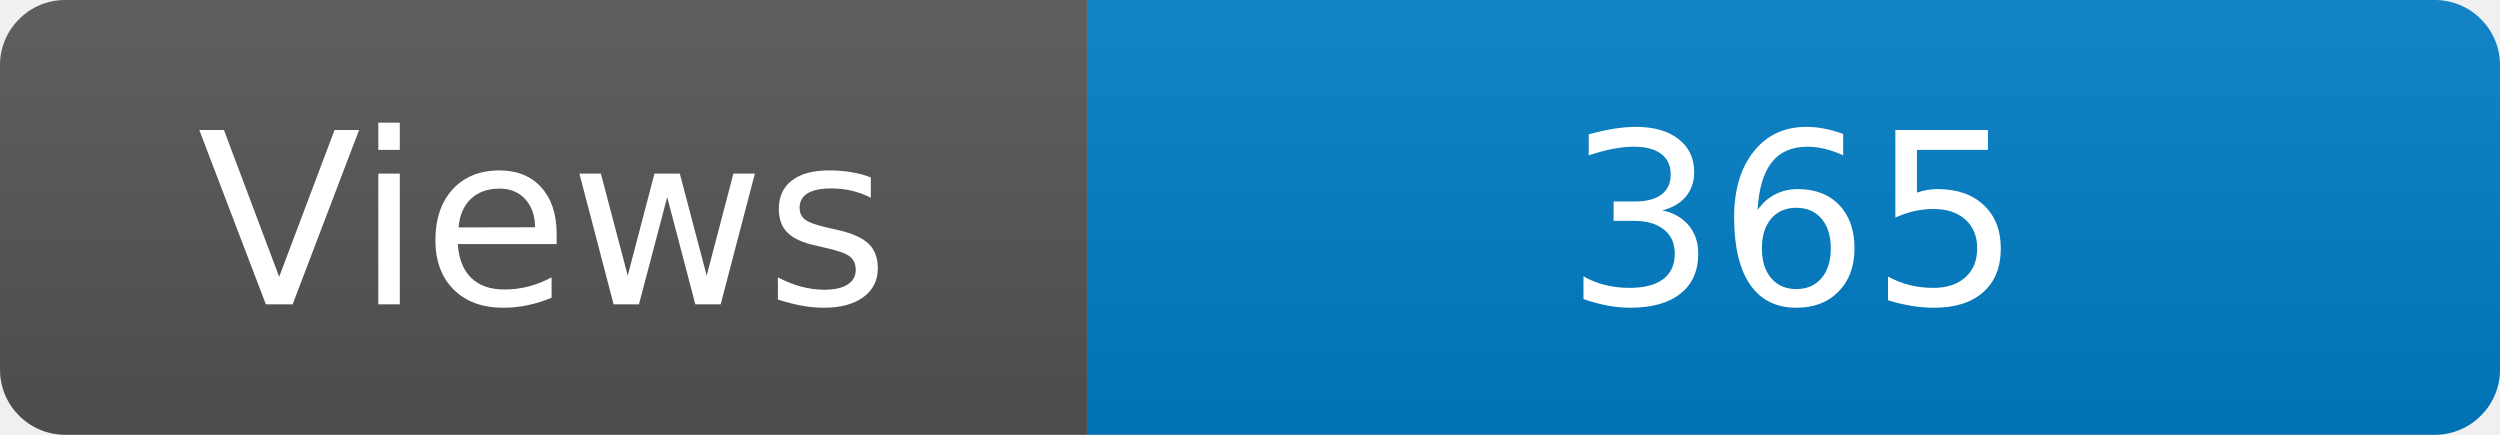
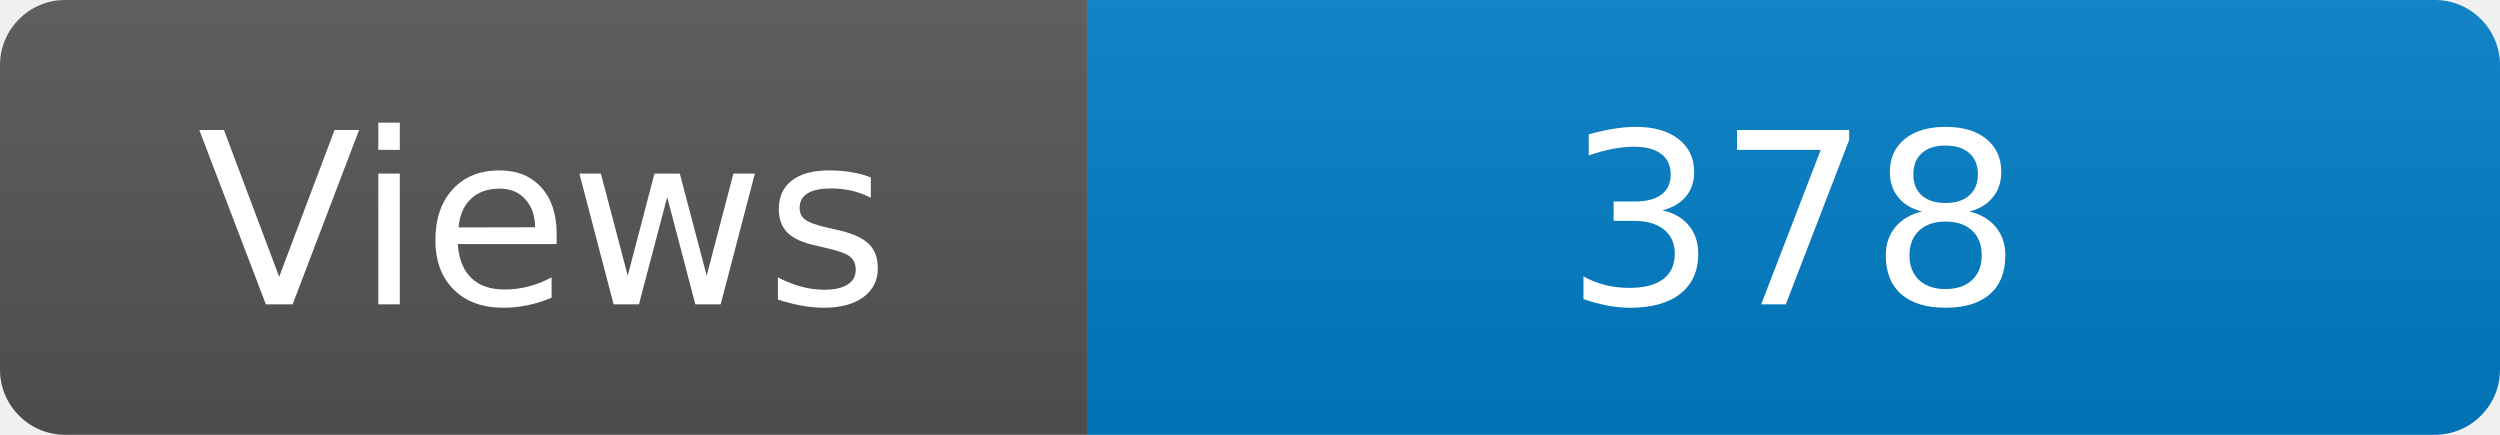
<svg xmlns="http://www.w3.org/2000/svg" width="115" height="20" role="img" aria-label="Maintained?: yes">
  <linearGradient id="s" x2="0" y2="100%">
    <stop offset="0" stop-color="#bbb" stop-opacity=".1" />
    <stop offset="1" stop-opacity=".1" />
  </linearGradient>
  <clipPath id="r">
    <rect width="115" height="20" rx="3" fill="#fff" />
  </clipPath>
  <g clip-path="url(#r)">
    <rect width="50" height="20" fill="#555" />
    <rect x="50" width="160" height="20" fill="#007ec6" />
    <rect width="115" height="20" fill="url(#s)" />
  </g>
  <g fill="#fff" text-anchor="middle" font-family="Verdana,Geneva,DejaVu Sans,sans-serif" font-size="110">
    <text x="250" y="140" transform="scale(.1)" fill="#fff">Views</text>
-     <text x="825" y="140" transform="scale(.1)" fill="#fff">365</text>
+     <text x="825" y="140" transform="scale(.1)" fill="#fff">378</text>
  </g>
</svg>
